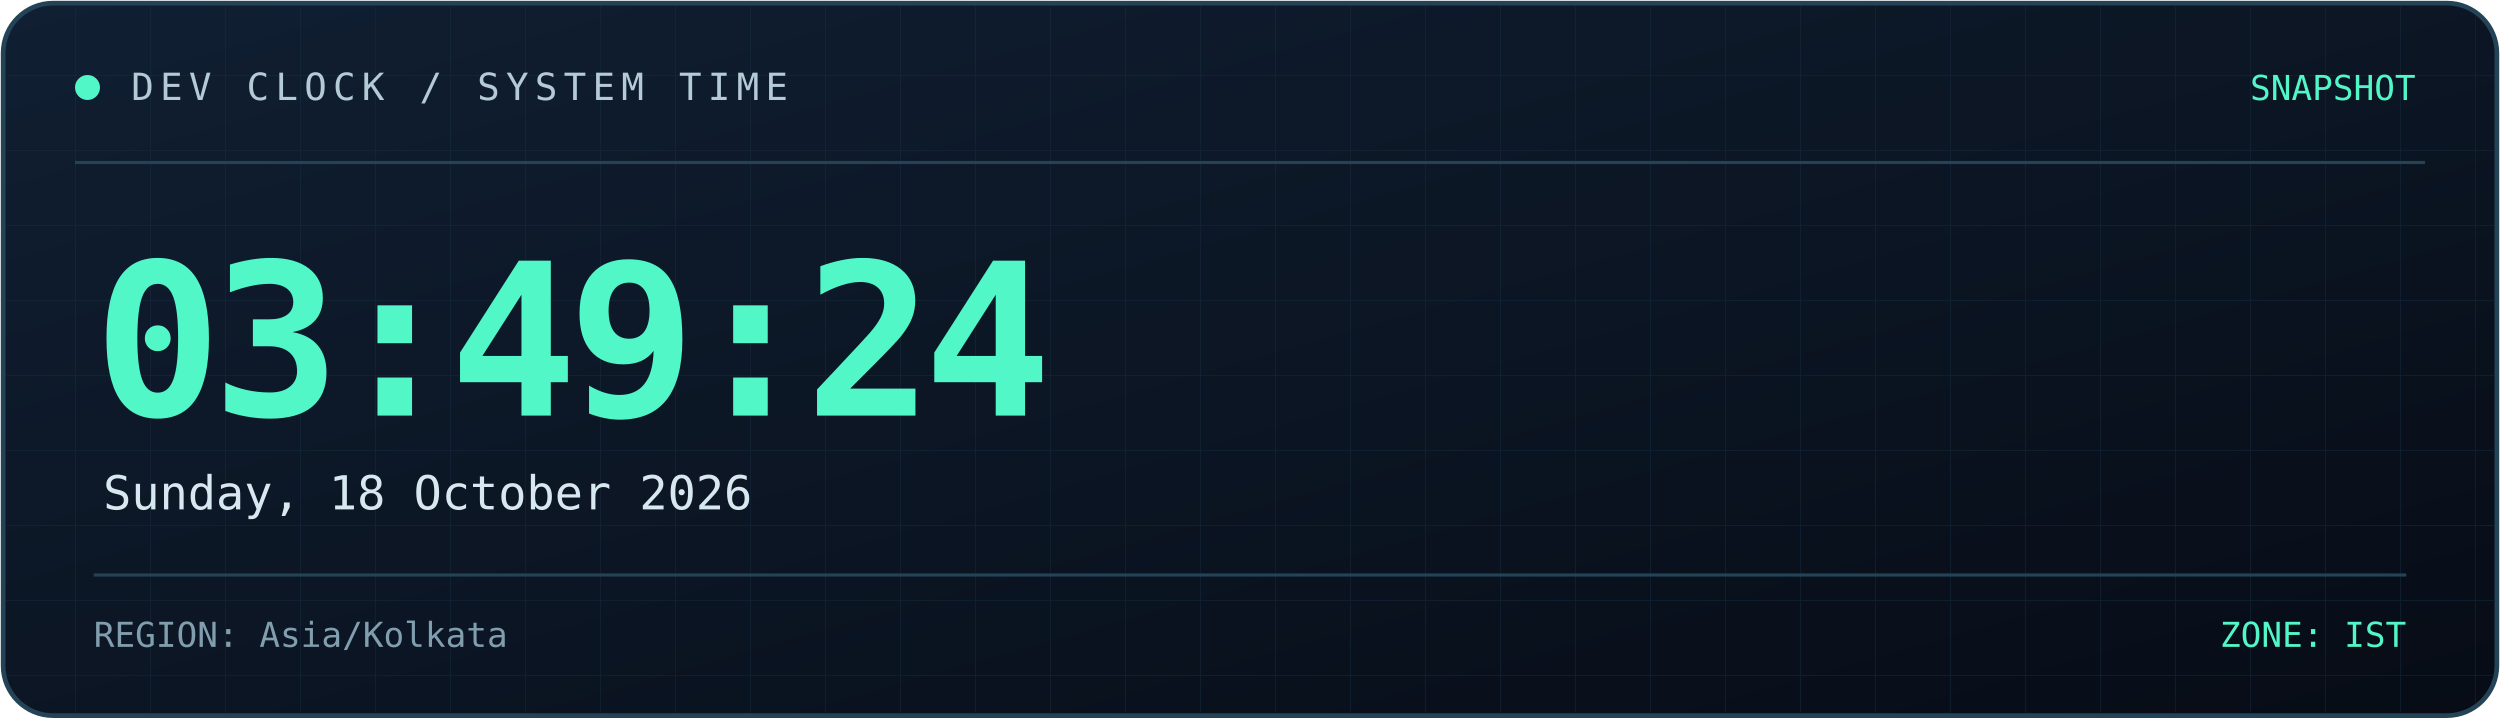
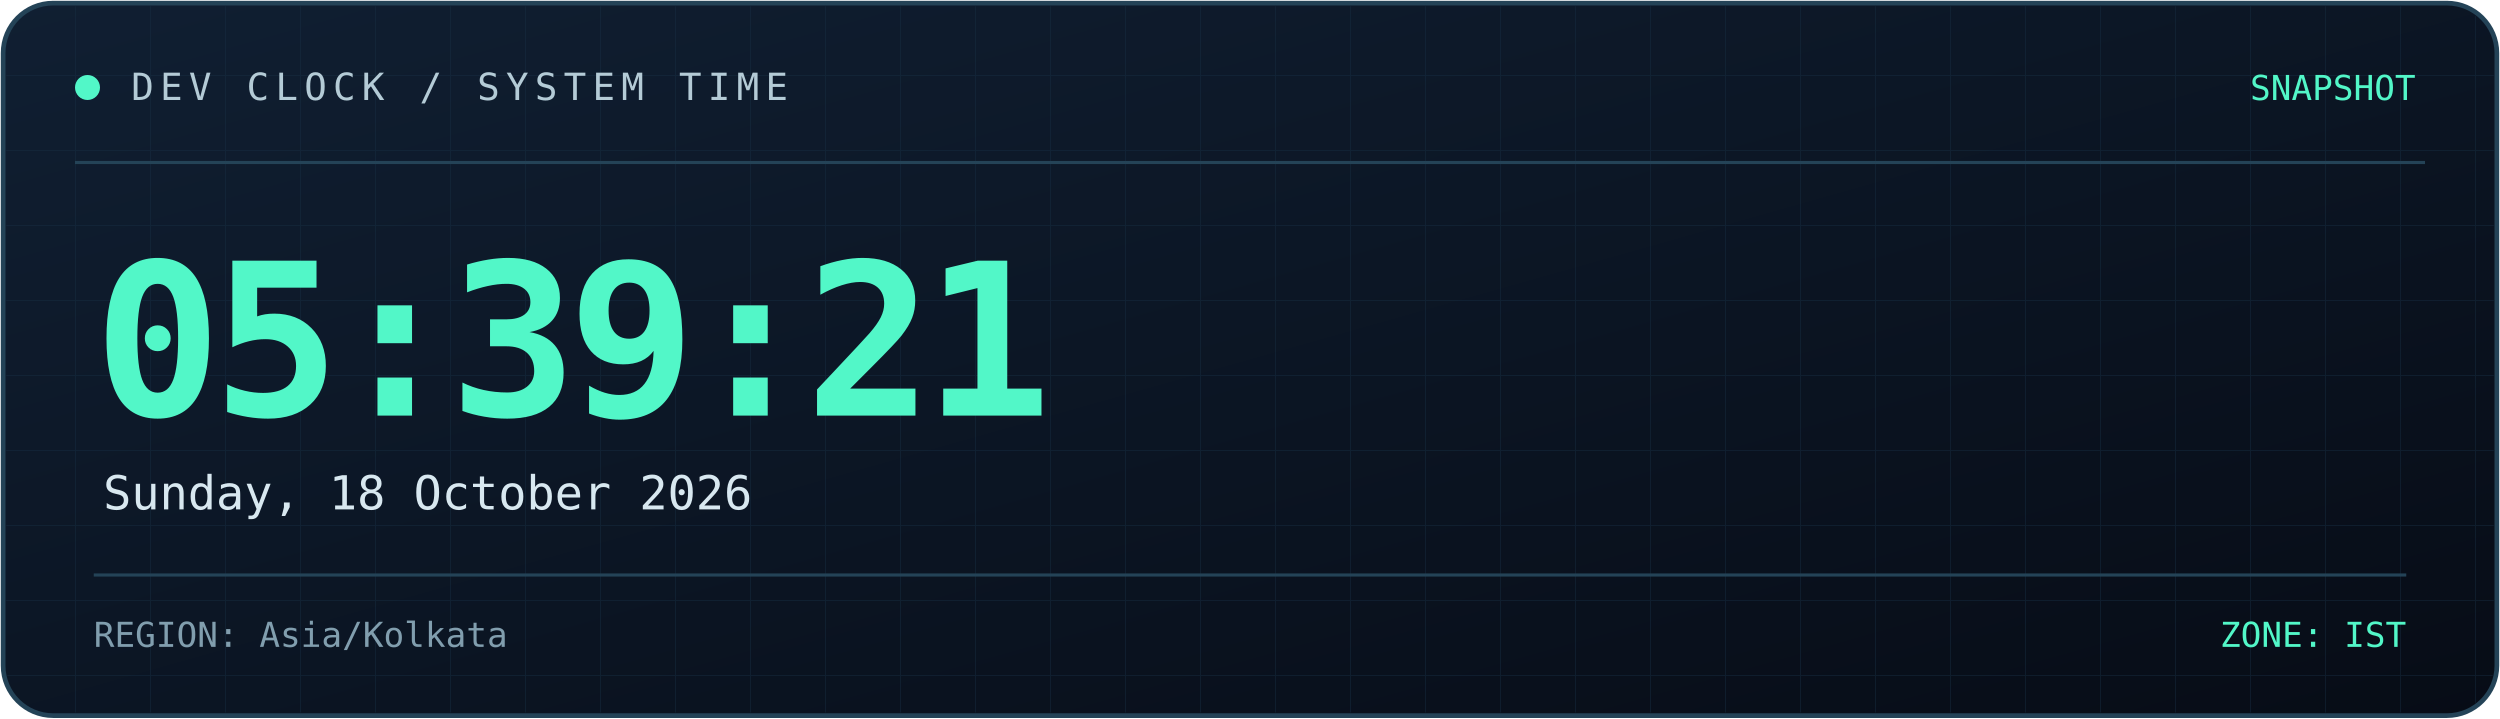
<svg xmlns="http://www.w3.org/2000/svg" width="800" height="230" viewBox="0 0 800 230" role="img" aria-labelledby="title desc">
  <defs>
    <linearGradient id="bg" x1="0" y1="0" x2="1" y2="1">
      <stop offset="0%" stop-color="#101f32" />
      <stop offset="100%" stop-color="#070c16" />
    </linearGradient>
    <linearGradient id="line" x1="0" y1="0" x2="1" y2="0">
      <stop offset="0%" stop-color="#52f7c8" />
      <stop offset="100%" stop-color="#398bff" />
    </linearGradient>
    <pattern id="grid" width="24" height="24" patternUnits="userSpaceOnUse">
      <path d="M24 0H0V24" fill="none" stroke="#173044" stroke-width="0.6" />
    </pattern>
  </defs>
  <rect x="1" y="1" width="798" height="228" rx="16" fill="url(#bg)" stroke="#244357" stroke-width="1.5" />
  <rect x="2" y="2" width="796" height="226" rx="15" fill="url(#grid)" opacity="0.45" />
  <path d="M24 52H776" stroke="#244357" />
  <path d="M24 53H185" stroke="url(#line)" stroke-width="2" />
  <circle cx="28" cy="28" r="4" fill="#52f7c8" />
  <text x="42" y="32" fill="#b4cbd6" font-size="12" font-family="monospace" letter-spacing="2">
    DEV CLOCK / SYSTEM TIME
  </text>
  <text x="773" y="32" text-anchor="end" fill="#52f7c8" font-size="11" font-family="monospace">
    SNAPSHOT
  </text>
  <text x="30" y="133" fill="#52f7c8" font-size="68" font-weight="700" font-family="monospace" letter-spacing="-3">
-     03:49:24
+     05:39:21
  </text>
  <text x="33" y="163" fill="#d8e8f0" font-size="15" font-family="monospace">
    Sunday, 18 October 2026
  </text>
  <path d="M30 184H770" stroke="#244357" />
  <text x="30" y="207" fill="#819eae" font-size="11" font-family="monospace">
    REGION: Asia/Kolkata
  </text>
  <text x="770" y="207" text-anchor="end" fill="#52f7c8" font-size="11" font-family="monospace">
    ZONE: IST
  </text>
</svg>
